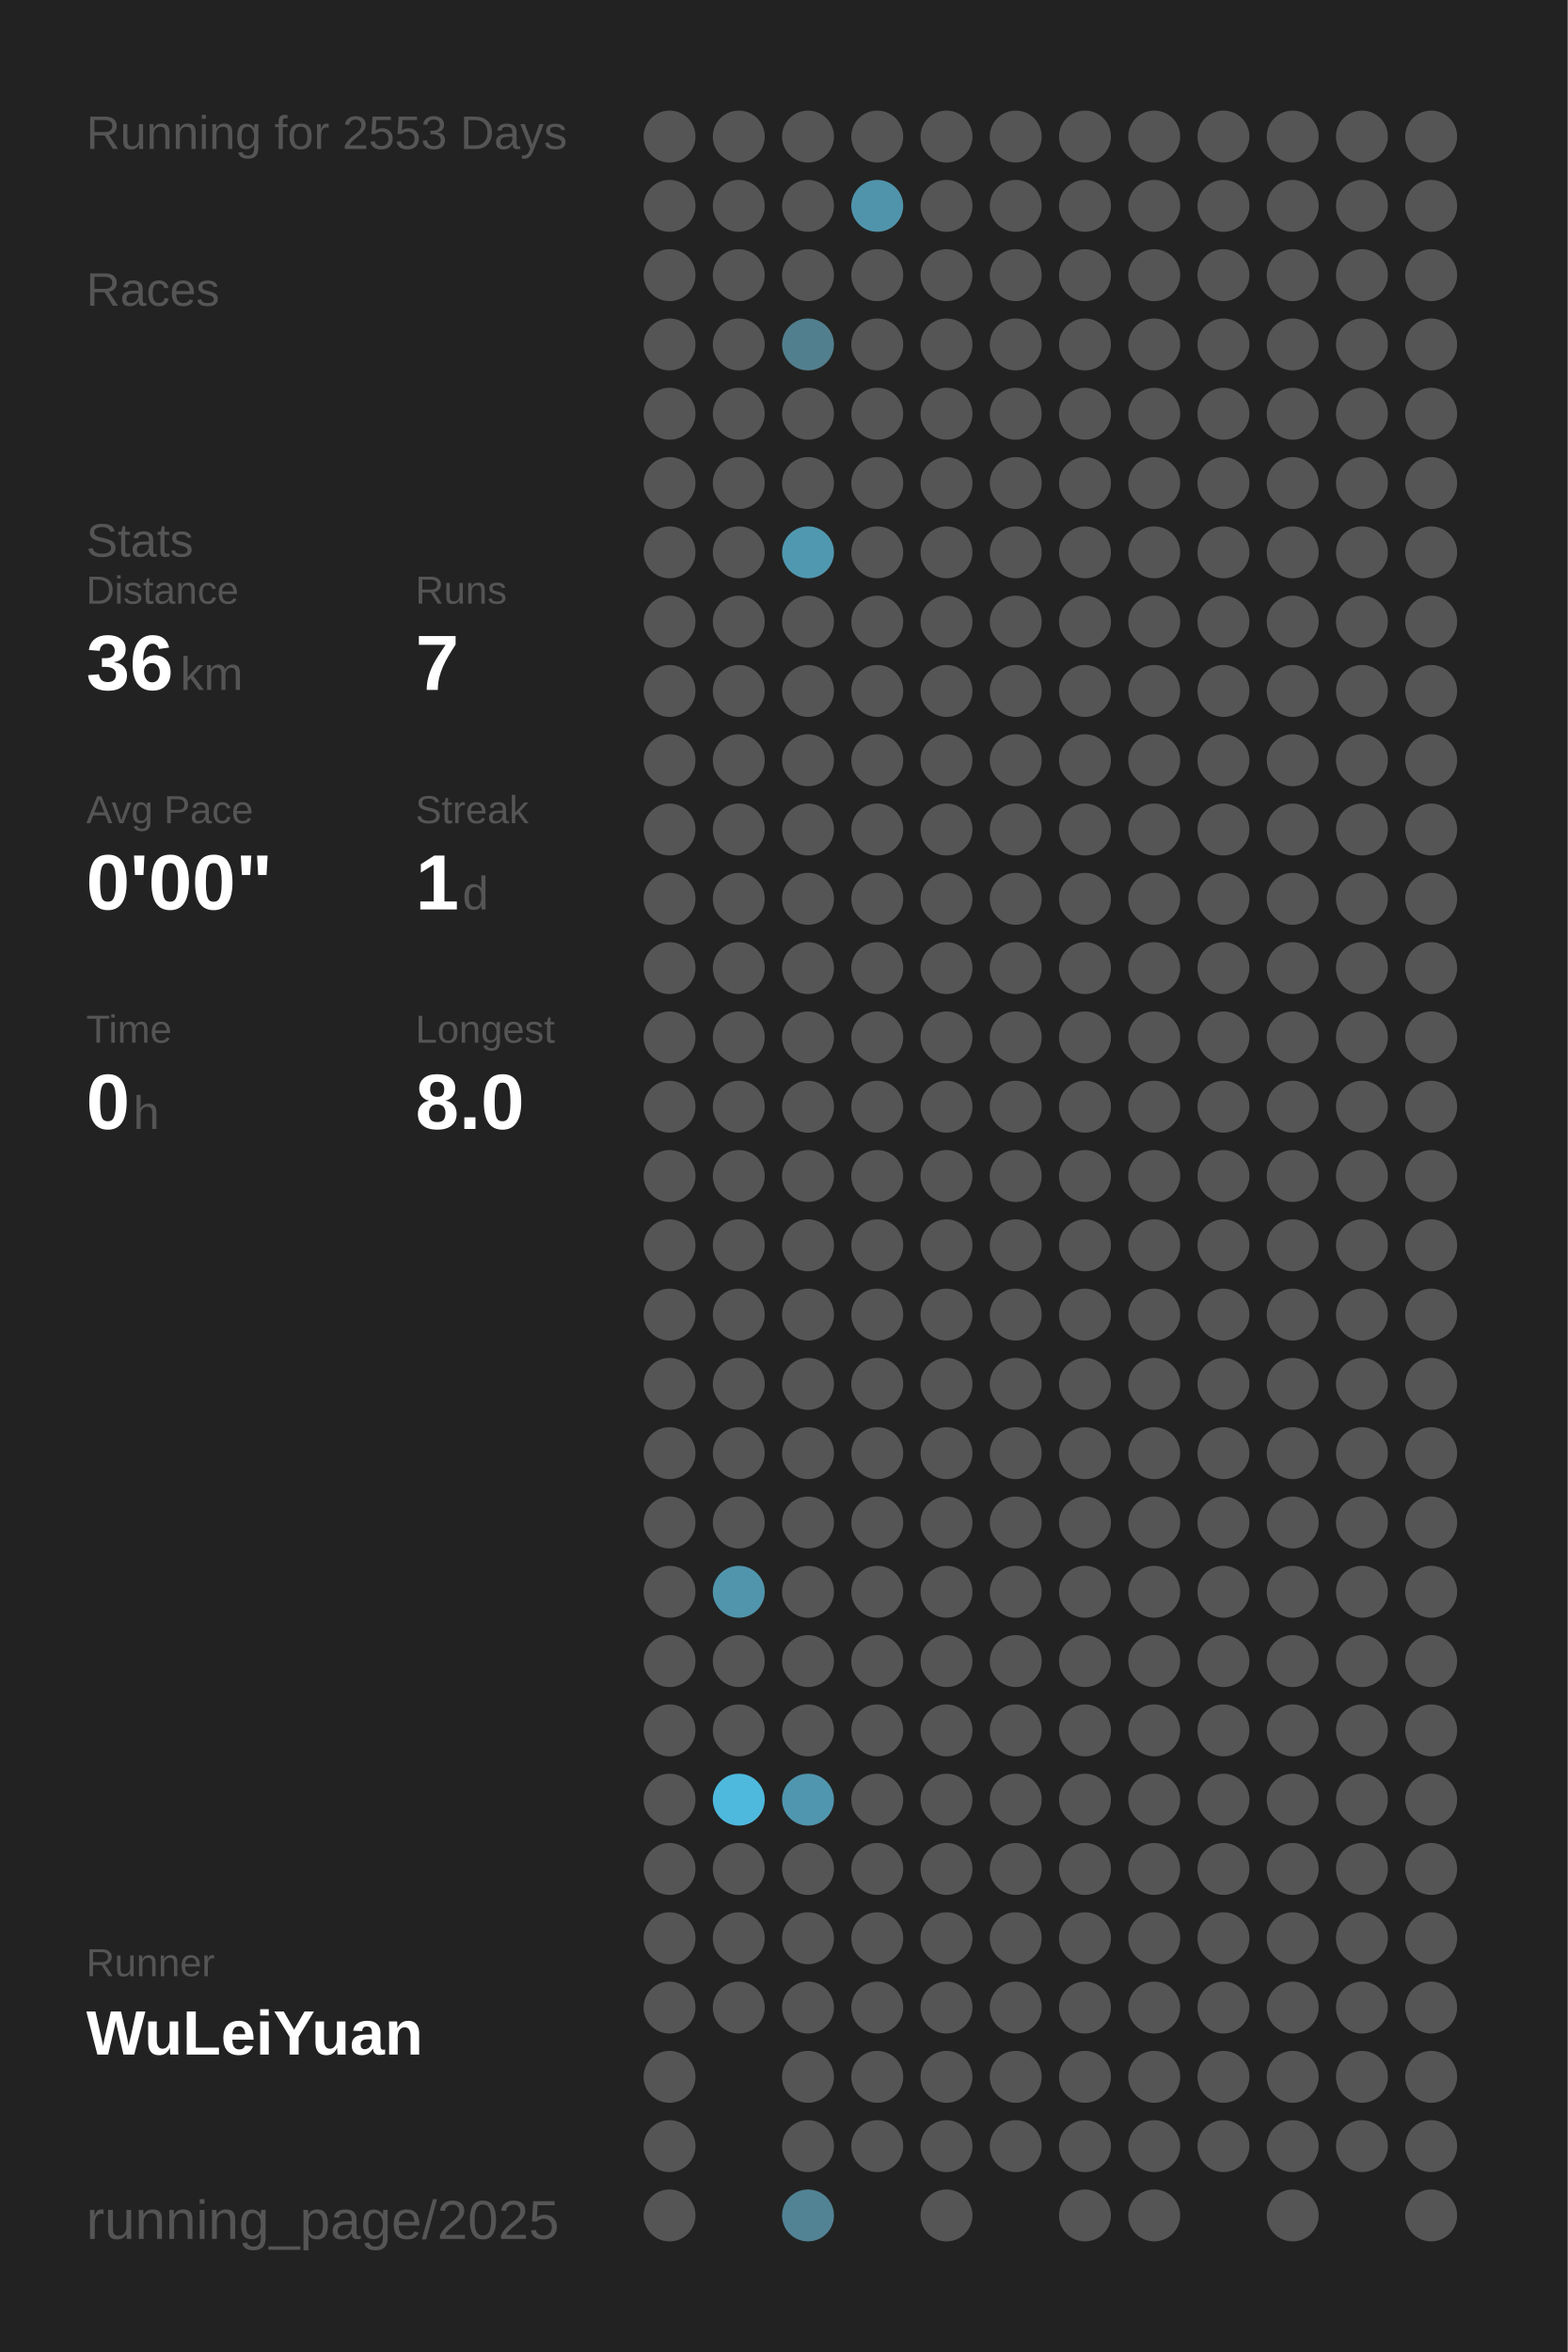
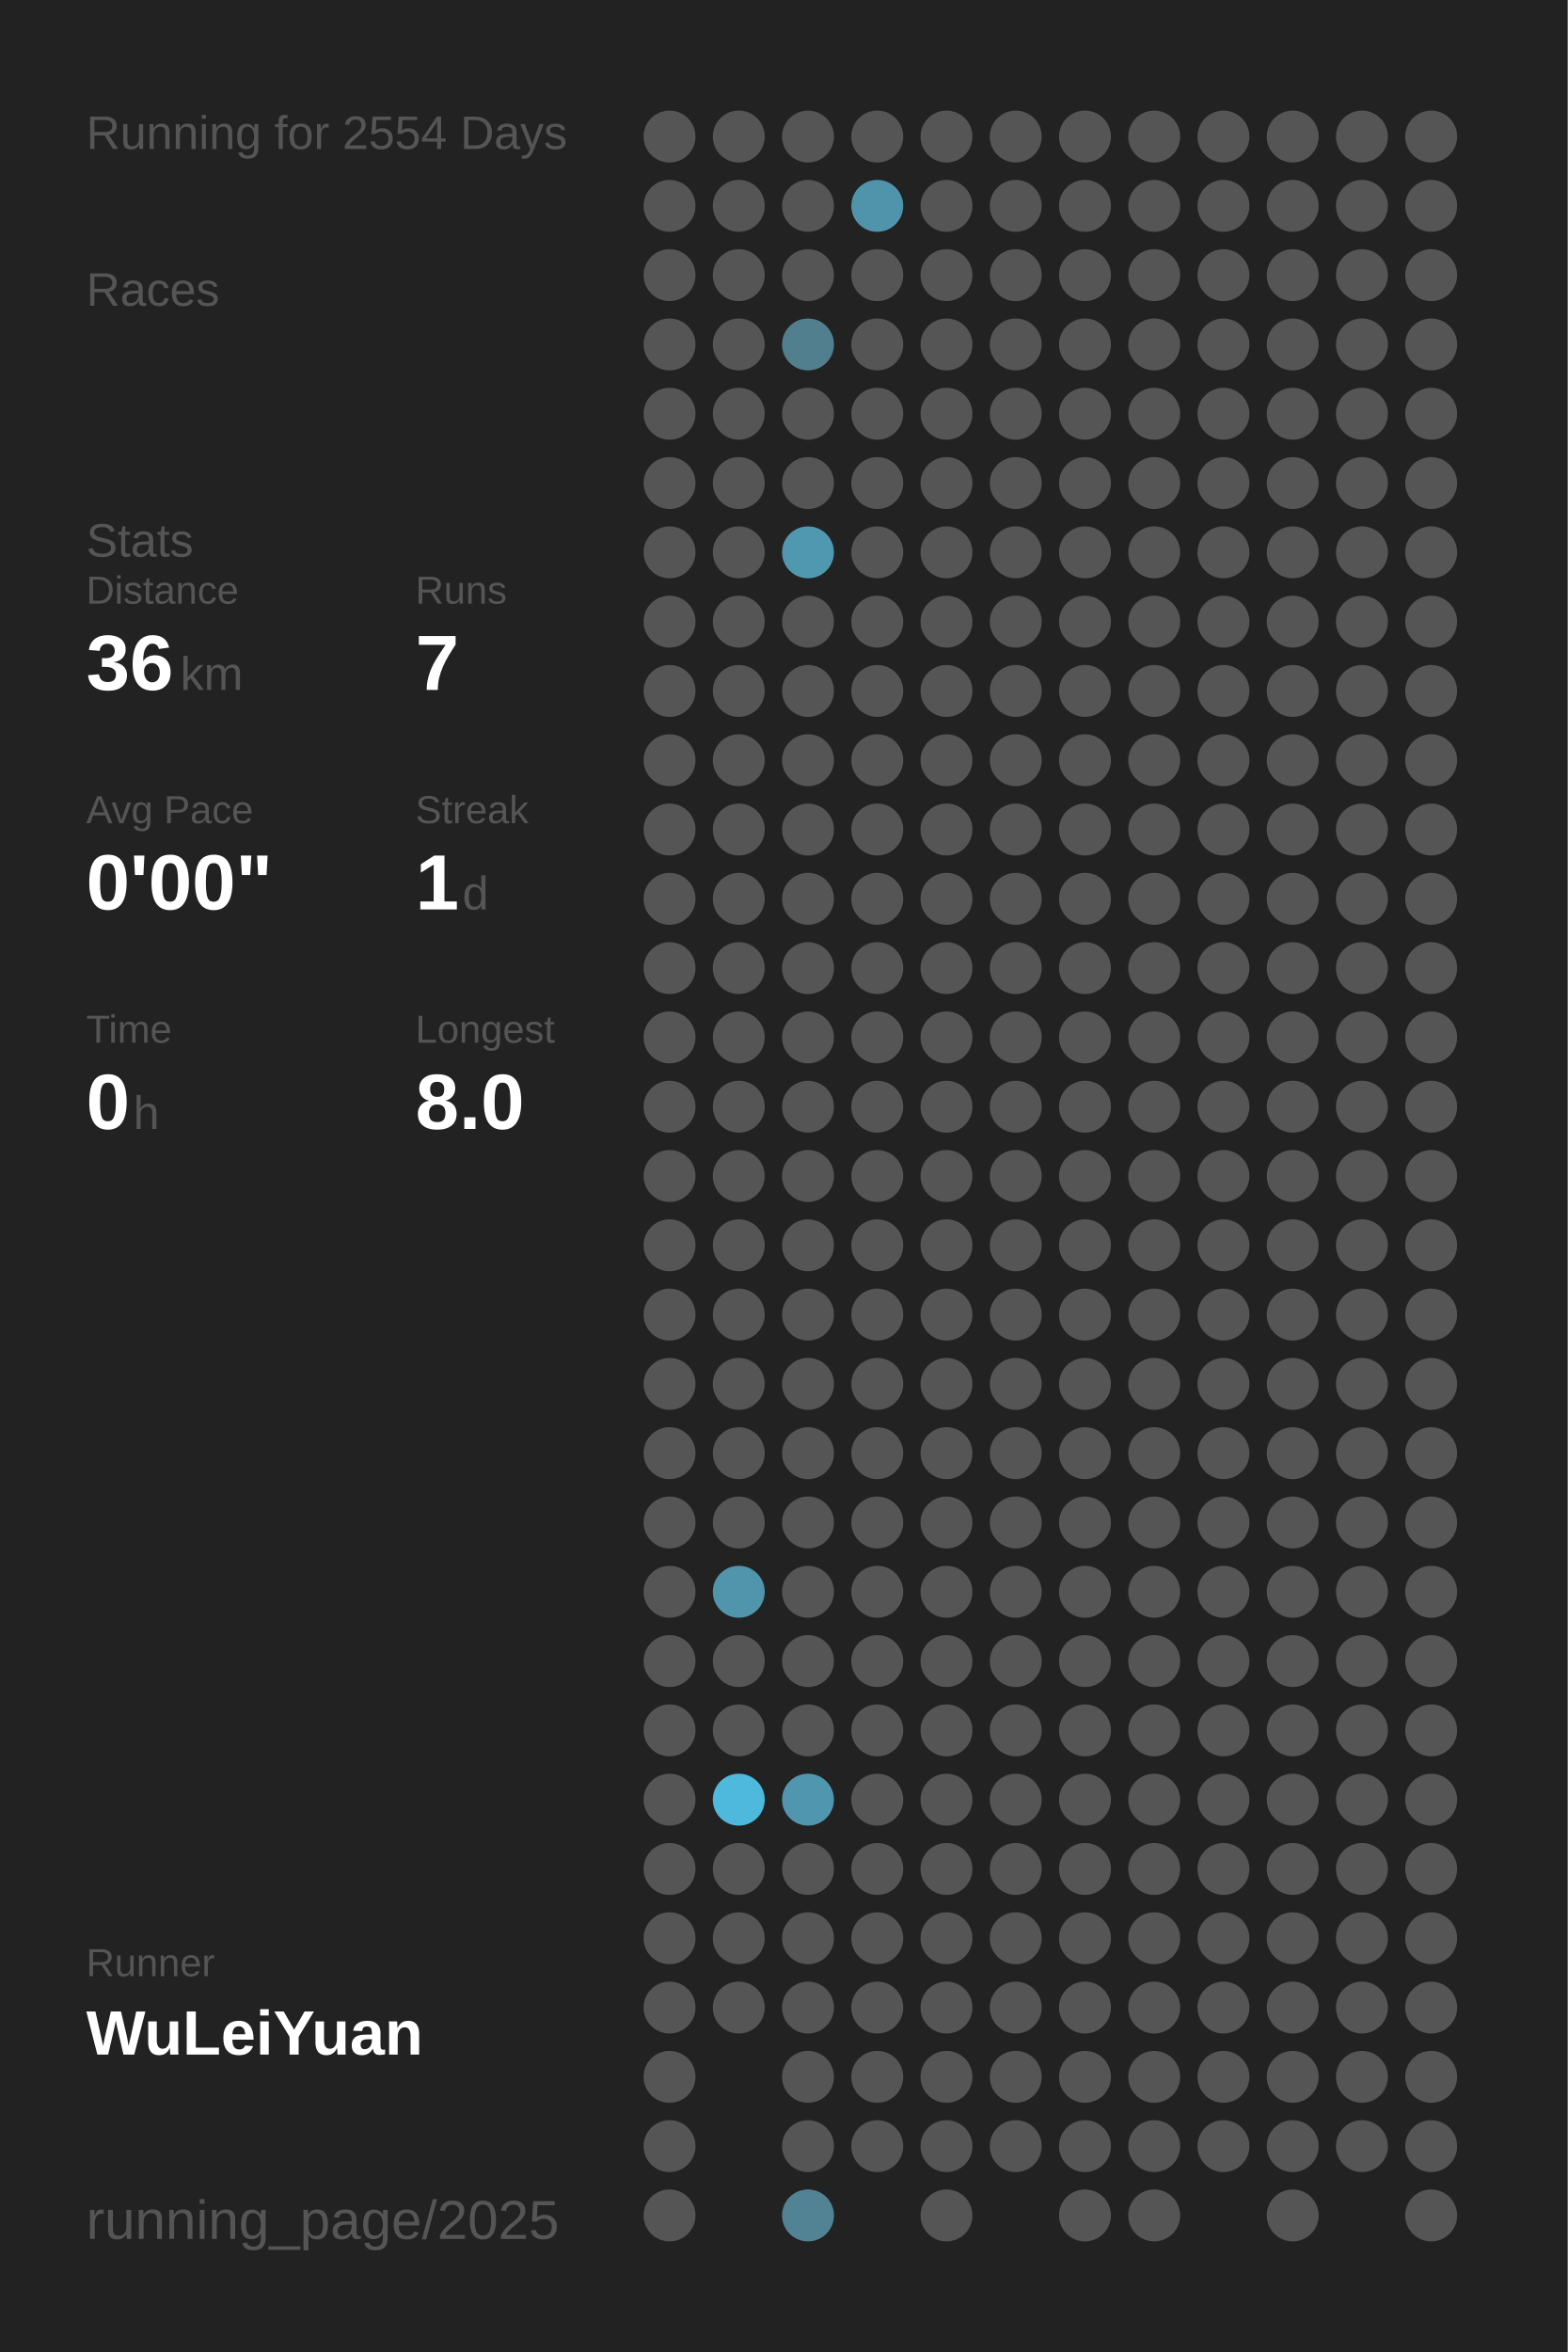
<svg xmlns="http://www.w3.org/2000/svg" baseProfile="full" height="300mm" version="1.1" viewBox="0,0,200,300" width="200mm">
  <defs />
  <rect fill="#222222" height="300" width="200" x="0" y="0" />
-   <text fill="#555555" style="font-size:6px; font-family:Arial;" x="11" y="19">Running for 2553 Days</text>
+   <text fill="#555555" style="font-size:6px; font-family:Arial;" x="11" y="19">Running for 2554 Days</text>
  <text fill="#555555" style="font-size:6px; font-family:Arial;" x="11" y="39">Races</text>
  <text fill="#555555" style="font-size:6px; font-family:Arial;" x="11" y="71">Stats</text>
  <text fill="#555555" style="font-size:5px; font-family:Arial;" x="11" y="77">Distance</text>
  <text fill="#FFFFFF" style="font-size:10px; font-family:Arial; font-weight:bold;" x="11" y="88">36</text>
  <text fill="#555555" style="font-size:6px; font-family:Arial;" x="23" y="88">km</text>
  <text fill="#555555" style="font-size:5px; font-family:Arial;" x="53" y="77">Runs</text>
  <text fill="#FFFFFF" style="font-size:10px; font-family:Arial; font-weight:bold;" x="53" y="88">7</text>
  <text fill="#555555" style="font-size:5px; font-family:Arial;" x="11" y="105">Avg Pace</text>
  <text fill="#FFFFFF" style="font-size:10px; font-family:Arial; font-weight:bold;" x="11" y="116">0'00"</text>
  <text fill="#555555" style="font-size:5px; font-family:Arial;" x="53" y="105">Streak</text>
  <text fill="#FFFFFF" style="font-size:10px; font-family:Arial; font-weight:bold;" x="53" y="116">1</text>
  <text fill="#555555" style="font-size:6px; font-family:Arial;" x="59" y="116">d</text>
  <text fill="#555555" style="font-size:5px; font-family:Arial;" x="11" y="133">Time</text>
  <text fill="#FFFFFF" style="font-size:10px; font-family:Arial; font-weight:bold;" x="11" y="144">0</text>
  <text fill="#555555" style="font-size:6px; font-family:Arial;" x="17" y="144">h</text>
  <text fill="#555555" style="font-size:5px; font-family:Arial;" x="53" y="133">Longest</text>
  <text fill="#FFFFFF" style="font-size:10px; font-family:Arial; font-weight:bold;" x="53" y="144">8.0</text>
  <text fill="#555555" style="font-size:5px; font-family:Arial;" x="11" y="252.065">Runner</text>
  <text fill="#FFFFFF" style="font-size:8px; font-family:Arial; font-weight:bold;" x="11" y="262.065">WuLeiYuan</text>
  <text fill="#555555" style="font-size:7px; font-family:Arial;" x="11" y="285.581">running_page/2025</text>
  <circle cx="85.417" cy="17.419" fill="#555555" r="3.312" />
  <circle cx="85.417" cy="26.258" fill="#555555" r="3.312" />
  <circle cx="85.417" cy="35.097" fill="#555555" r="3.312" />
  <circle cx="85.417" cy="43.935" fill="#555555" r="3.312" />
  <circle cx="85.417" cy="52.774" fill="#555555" r="3.312" />
  <circle cx="85.417" cy="61.613" fill="#555555" r="3.312" />
  <circle cx="85.417" cy="70.452" fill="#555555" r="3.312" />
  <circle cx="85.417" cy="79.29" fill="#555555" r="3.312" />
  <circle cx="85.417" cy="88.129" fill="#555555" r="3.312" />
  <circle cx="85.417" cy="96.968" fill="#555555" r="3.312" />
  <circle cx="85.417" cy="105.806" fill="#555555" r="3.312" />
  <circle cx="85.417" cy="114.645" fill="#555555" r="3.312" />
  <circle cx="85.417" cy="123.484" fill="#555555" r="3.312" />
  <circle cx="85.417" cy="132.323" fill="#555555" r="3.312" />
  <circle cx="85.417" cy="141.161" fill="#555555" r="3.312" />
  <circle cx="85.417" cy="150" fill="#555555" r="3.312" />
  <circle cx="85.417" cy="158.839" fill="#555555" r="3.312" />
  <circle cx="85.417" cy="167.677" fill="#555555" r="3.312" />
  <circle cx="85.417" cy="176.516" fill="#555555" r="3.312" />
  <circle cx="85.417" cy="185.355" fill="#555555" r="3.312" />
  <circle cx="85.417" cy="194.194" fill="#555555" r="3.312" />
  <circle cx="85.417" cy="203.032" fill="#555555" r="3.312" />
  <circle cx="85.417" cy="211.871" fill="#555555" r="3.312" />
  <circle cx="85.417" cy="220.71" fill="#555555" r="3.312" />
  <circle cx="85.417" cy="229.548" fill="#555555" r="3.312" />
  <circle cx="85.417" cy="238.387" fill="#555555" r="3.312" />
  <circle cx="85.417" cy="247.226" fill="#555555" r="3.312" />
  <circle cx="85.417" cy="256.065" fill="#555555" r="3.312" />
  <circle cx="85.417" cy="264.903" fill="#555555" r="3.312" />
  <circle cx="85.417" cy="273.742" fill="#555555" r="3.312" />
  <circle cx="85.417" cy="282.581" fill="#555555" r="3.312" />
  <circle cx="94.25" cy="17.419" fill="#555555" r="3.312" />
  <circle cx="94.25" cy="26.258" fill="#555555" r="3.312" />
  <circle cx="94.25" cy="35.097" fill="#555555" r="3.312" />
  <circle cx="94.25" cy="43.935" fill="#555555" r="3.312" />
  <circle cx="94.25" cy="52.774" fill="#555555" r="3.312" />
  <circle cx="94.25" cy="61.613" fill="#555555" r="3.312" />
  <circle cx="94.25" cy="70.452" fill="#555555" r="3.312" />
  <circle cx="94.25" cy="79.29" fill="#555555" r="3.312" />
  <circle cx="94.25" cy="88.129" fill="#555555" r="3.312" />
  <circle cx="94.25" cy="96.968" fill="#555555" r="3.312" />
  <circle cx="94.25" cy="105.806" fill="#555555" r="3.312" />
  <circle cx="94.25" cy="114.645" fill="#555555" r="3.312" />
  <circle cx="94.25" cy="123.484" fill="#555555" r="3.312" />
  <circle cx="94.25" cy="132.323" fill="#555555" r="3.312" />
  <circle cx="94.25" cy="141.161" fill="#555555" r="3.312" />
  <circle cx="94.25" cy="150" fill="#555555" r="3.312" />
  <circle cx="94.25" cy="158.839" fill="#555555" r="3.312" />
  <circle cx="94.25" cy="167.677" fill="#555555" r="3.312" />
  <circle cx="94.25" cy="176.516" fill="#555555" r="3.312" />
  <circle cx="94.25" cy="185.355" fill="#555555" r="3.312" />
  <circle cx="94.25" cy="194.194" fill="#555555" r="3.312" />
  <circle cx="94.25" cy="203.032" fill="#5095ac" r="3.312" />
  <circle cx="94.25" cy="211.871" fill="#555555" r="3.312" />
  <circle cx="94.25" cy="220.71" fill="#555555" r="3.312" />
  <circle cx="94.25" cy="229.548" fill="#4eb9dd" r="3.312" />
  <circle cx="94.25" cy="238.387" fill="#555555" r="3.312" />
  <circle cx="94.25" cy="247.226" fill="#555555" r="3.312" />
  <circle cx="94.25" cy="256.065" fill="#555555" r="3.312" />
  <circle cx="103.083" cy="17.419" fill="#555555" r="3.312" />
  <circle cx="103.083" cy="26.258" fill="#555555" r="3.312" />
  <circle cx="103.083" cy="35.097" fill="#555555" r="3.312" />
  <circle cx="103.083" cy="43.935" fill="#527f8e" r="3.312" />
  <circle cx="103.083" cy="52.774" fill="#555555" r="3.312" />
  <circle cx="103.083" cy="61.613" fill="#555555" r="3.312" />
  <circle cx="103.083" cy="70.452" fill="#5098b0" r="3.312" />
  <circle cx="103.083" cy="79.29" fill="#555555" r="3.312" />
  <circle cx="103.083" cy="88.129" fill="#555555" r="3.312" />
  <circle cx="103.083" cy="96.968" fill="#555555" r="3.312" />
  <circle cx="103.083" cy="105.806" fill="#555555" r="3.312" />
  <circle cx="103.083" cy="114.645" fill="#555555" r="3.312" />
  <circle cx="103.083" cy="123.484" fill="#555555" r="3.312" />
  <circle cx="103.083" cy="132.323" fill="#555555" r="3.312" />
  <circle cx="103.083" cy="141.161" fill="#555555" r="3.312" />
  <circle cx="103.083" cy="150" fill="#555555" r="3.312" />
  <circle cx="103.083" cy="158.839" fill="#555555" r="3.312" />
  <circle cx="103.083" cy="167.677" fill="#555555" r="3.312" />
  <circle cx="103.083" cy="176.516" fill="#555555" r="3.312" />
  <circle cx="103.083" cy="185.355" fill="#555555" r="3.312" />
  <circle cx="103.083" cy="194.194" fill="#555555" r="3.312" />
  <circle cx="103.083" cy="203.032" fill="#555555" r="3.312" />
  <circle cx="103.083" cy="211.871" fill="#555555" r="3.312" />
  <circle cx="103.083" cy="220.71" fill="#555555" r="3.312" />
  <circle cx="103.083" cy="229.548" fill="#5096ae" r="3.312" />
  <circle cx="103.083" cy="238.387" fill="#555555" r="3.312" />
  <circle cx="103.083" cy="247.226" fill="#555555" r="3.312" />
  <circle cx="103.083" cy="256.065" fill="#555555" r="3.312" />
  <circle cx="103.083" cy="264.903" fill="#555555" r="3.312" />
  <circle cx="103.083" cy="273.742" fill="#555555" r="3.312" />
  <circle cx="103.083" cy="282.581" fill="#528394" r="3.312" />
  <circle cx="111.917" cy="17.419" fill="#555555" r="3.312" />
  <circle cx="111.917" cy="26.258" fill="#5094ab" r="3.312" />
  <circle cx="111.917" cy="35.097" fill="#555555" r="3.312" />
  <circle cx="111.917" cy="43.935" fill="#555555" r="3.312" />
  <circle cx="111.917" cy="52.774" fill="#555555" r="3.312" />
  <circle cx="111.917" cy="61.613" fill="#555555" r="3.312" />
  <circle cx="111.917" cy="70.452" fill="#555555" r="3.312" />
  <circle cx="111.917" cy="79.29" fill="#555555" r="3.312" />
  <circle cx="111.917" cy="88.129" fill="#555555" r="3.312" />
  <circle cx="111.917" cy="96.968" fill="#555555" r="3.312" />
  <circle cx="111.917" cy="105.806" fill="#555555" r="3.312" />
  <circle cx="111.917" cy="114.645" fill="#555555" r="3.312" />
  <circle cx="111.917" cy="123.484" fill="#555555" r="3.312" />
  <circle cx="111.917" cy="132.323" fill="#555555" r="3.312" />
  <circle cx="111.917" cy="141.161" fill="#555555" r="3.312" />
  <circle cx="111.917" cy="150" fill="#555555" r="3.312" />
  <circle cx="111.917" cy="158.839" fill="#555555" r="3.312" />
  <circle cx="111.917" cy="167.677" fill="#555555" r="3.312" />
  <circle cx="111.917" cy="176.516" fill="#555555" r="3.312" />
  <circle cx="111.917" cy="185.355" fill="#555555" r="3.312" />
  <circle cx="111.917" cy="194.194" fill="#555555" r="3.312" />
  <circle cx="111.917" cy="203.032" fill="#555555" r="3.312" />
  <circle cx="111.917" cy="211.871" fill="#555555" r="3.312" />
  <circle cx="111.917" cy="220.71" fill="#555555" r="3.312" />
  <circle cx="111.917" cy="229.548" fill="#555555" r="3.312" />
  <circle cx="111.917" cy="238.387" fill="#555555" r="3.312" />
  <circle cx="111.917" cy="247.226" fill="#555555" r="3.312" />
  <circle cx="111.917" cy="256.065" fill="#555555" r="3.312" />
  <circle cx="111.917" cy="264.903" fill="#555555" r="3.312" />
  <circle cx="111.917" cy="273.742" fill="#555555" r="3.312" />
  <circle cx="120.75" cy="17.419" fill="#555555" r="3.312" />
  <circle cx="120.75" cy="26.258" fill="#555555" r="3.312" />
  <circle cx="120.75" cy="35.097" fill="#555555" r="3.312" />
  <circle cx="120.75" cy="43.935" fill="#555555" r="3.312" />
  <circle cx="120.75" cy="52.774" fill="#555555" r="3.312" />
  <circle cx="120.75" cy="61.613" fill="#555555" r="3.312" />
  <circle cx="120.75" cy="70.452" fill="#555555" r="3.312" />
  <circle cx="120.75" cy="79.29" fill="#555555" r="3.312" />
  <circle cx="120.75" cy="88.129" fill="#555555" r="3.312" />
  <circle cx="120.75" cy="96.968" fill="#555555" r="3.312" />
  <circle cx="120.75" cy="105.806" fill="#555555" r="3.312" />
  <circle cx="120.75" cy="114.645" fill="#555555" r="3.312" />
  <circle cx="120.75" cy="123.484" fill="#555555" r="3.312" />
  <circle cx="120.75" cy="132.323" fill="#555555" r="3.312" />
  <circle cx="120.75" cy="141.161" fill="#555555" r="3.312" />
  <circle cx="120.75" cy="150" fill="#555555" r="3.312" />
  <circle cx="120.75" cy="158.839" fill="#555555" r="3.312" />
  <circle cx="120.75" cy="167.677" fill="#555555" r="3.312" />
  <circle cx="120.75" cy="176.516" fill="#555555" r="3.312" />
  <circle cx="120.75" cy="185.355" fill="#555555" r="3.312" />
  <circle cx="120.75" cy="194.194" fill="#555555" r="3.312" />
  <circle cx="120.75" cy="203.032" fill="#555555" r="3.312" />
  <circle cx="120.75" cy="211.871" fill="#555555" r="3.312" />
  <circle cx="120.75" cy="220.71" fill="#555555" r="3.312" />
  <circle cx="120.75" cy="229.548" fill="#555555" r="3.312" />
  <circle cx="120.75" cy="238.387" fill="#555555" r="3.312" />
  <circle cx="120.75" cy="247.226" fill="#555555" r="3.312" />
  <circle cx="120.75" cy="256.065" fill="#555555" r="3.312" />
  <circle cx="120.75" cy="264.903" fill="#555555" r="3.312" />
  <circle cx="120.75" cy="273.742" fill="#555555" r="3.312" />
  <circle cx="120.75" cy="282.581" fill="#555555" r="3.312" />
  <circle cx="129.583" cy="17.419" fill="#555555" r="3.312" />
  <circle cx="129.583" cy="26.258" fill="#555555" r="3.312" />
  <circle cx="129.583" cy="35.097" fill="#555555" r="3.312" />
  <circle cx="129.583" cy="43.935" fill="#555555" r="3.312" />
  <circle cx="129.583" cy="52.774" fill="#555555" r="3.312" />
  <circle cx="129.583" cy="61.613" fill="#555555" r="3.312" />
  <circle cx="129.583" cy="70.452" fill="#555555" r="3.312" />
  <circle cx="129.583" cy="79.29" fill="#555555" r="3.312" />
  <circle cx="129.583" cy="88.129" fill="#555555" r="3.312" />
  <circle cx="129.583" cy="96.968" fill="#555555" r="3.312" />
  <circle cx="129.583" cy="105.806" fill="#555555" r="3.312" />
  <circle cx="129.583" cy="114.645" fill="#555555" r="3.312" />
  <circle cx="129.583" cy="123.484" fill="#555555" r="3.312" />
  <circle cx="129.583" cy="132.323" fill="#555555" r="3.312" />
  <circle cx="129.583" cy="141.161" fill="#555555" r="3.312" />
  <circle cx="129.583" cy="150" fill="#555555" r="3.312" />
  <circle cx="129.583" cy="158.839" fill="#555555" r="3.312" />
  <circle cx="129.583" cy="167.677" fill="#555555" r="3.312" />
  <circle cx="129.583" cy="176.516" fill="#555555" r="3.312" />
  <circle cx="129.583" cy="185.355" fill="#555555" r="3.312" />
  <circle cx="129.583" cy="194.194" fill="#555555" r="3.312" />
  <circle cx="129.583" cy="203.032" fill="#555555" r="3.312" />
  <circle cx="129.583" cy="211.871" fill="#555555" r="3.312" />
  <circle cx="129.583" cy="220.71" fill="#555555" r="3.312" />
  <circle cx="129.583" cy="229.548" fill="#555555" r="3.312" />
  <circle cx="129.583" cy="238.387" fill="#555555" r="3.312" />
  <circle cx="129.583" cy="247.226" fill="#555555" r="3.312" />
  <circle cx="129.583" cy="256.065" fill="#555555" r="3.312" />
  <circle cx="129.583" cy="264.903" fill="#555555" r="3.312" />
  <circle cx="129.583" cy="273.742" fill="#555555" r="3.312" />
  <circle cx="138.417" cy="17.419" fill="#555555" r="3.312" />
  <circle cx="138.417" cy="26.258" fill="#555555" r="3.312" />
  <circle cx="138.417" cy="35.097" fill="#555555" r="3.312" />
  <circle cx="138.417" cy="43.935" fill="#555555" r="3.312" />
  <circle cx="138.417" cy="52.774" fill="#555555" r="3.312" />
  <circle cx="138.417" cy="61.613" fill="#555555" r="3.312" />
  <circle cx="138.417" cy="70.452" fill="#555555" r="3.312" />
  <circle cx="138.417" cy="79.29" fill="#555555" r="3.312" />
  <circle cx="138.417" cy="88.129" fill="#555555" r="3.312" />
  <circle cx="138.417" cy="96.968" fill="#555555" r="3.312" />
  <circle cx="138.417" cy="105.806" fill="#555555" r="3.312" />
  <circle cx="138.417" cy="114.645" fill="#555555" r="3.312" />
  <circle cx="138.417" cy="123.484" fill="#555555" r="3.312" />
  <circle cx="138.417" cy="132.323" fill="#555555" r="3.312" />
  <circle cx="138.417" cy="141.161" fill="#555555" r="3.312" />
  <circle cx="138.417" cy="150" fill="#555555" r="3.312" />
  <circle cx="138.417" cy="158.839" fill="#555555" r="3.312" />
  <circle cx="138.417" cy="167.677" fill="#555555" r="3.312" />
  <circle cx="138.417" cy="176.516" fill="#555555" r="3.312" />
  <circle cx="138.417" cy="185.355" fill="#555555" r="3.312" />
  <circle cx="138.417" cy="194.194" fill="#555555" r="3.312" />
  <circle cx="138.417" cy="203.032" fill="#555555" r="3.312" />
  <circle cx="138.417" cy="211.871" fill="#555555" r="3.312" />
  <circle cx="138.417" cy="220.71" fill="#555555" r="3.312" />
  <circle cx="138.417" cy="229.548" fill="#555555" r="3.312" />
  <circle cx="138.417" cy="238.387" fill="#555555" r="3.312" />
  <circle cx="138.417" cy="247.226" fill="#555555" r="3.312" />
  <circle cx="138.417" cy="256.065" fill="#555555" r="3.312" />
  <circle cx="138.417" cy="264.903" fill="#555555" r="3.312" />
  <circle cx="138.417" cy="273.742" fill="#555555" r="3.312" />
  <circle cx="138.417" cy="282.581" fill="#555555" r="3.312" />
  <circle cx="147.25" cy="17.419" fill="#555555" r="3.312" />
  <circle cx="147.25" cy="26.258" fill="#555555" r="3.312" />
  <circle cx="147.25" cy="35.097" fill="#555555" r="3.312" />
  <circle cx="147.25" cy="43.935" fill="#555555" r="3.312" />
  <circle cx="147.25" cy="52.774" fill="#555555" r="3.312" />
  <circle cx="147.25" cy="61.613" fill="#555555" r="3.312" />
  <circle cx="147.25" cy="70.452" fill="#555555" r="3.312" />
  <circle cx="147.25" cy="79.29" fill="#555555" r="3.312" />
  <circle cx="147.25" cy="88.129" fill="#555555" r="3.312" />
  <circle cx="147.25" cy="96.968" fill="#555555" r="3.312" />
  <circle cx="147.25" cy="105.806" fill="#555555" r="3.312" />
  <circle cx="147.25" cy="114.645" fill="#555555" r="3.312" />
  <circle cx="147.25" cy="123.484" fill="#555555" r="3.312" />
  <circle cx="147.25" cy="132.323" fill="#555555" r="3.312" />
  <circle cx="147.25" cy="141.161" fill="#555555" r="3.312" />
  <circle cx="147.25" cy="150" fill="#555555" r="3.312" />
  <circle cx="147.25" cy="158.839" fill="#555555" r="3.312" />
  <circle cx="147.25" cy="167.677" fill="#555555" r="3.312" />
  <circle cx="147.25" cy="176.516" fill="#555555" r="3.312" />
  <circle cx="147.25" cy="185.355" fill="#555555" r="3.312" />
  <circle cx="147.25" cy="194.194" fill="#555555" r="3.312" />
  <circle cx="147.25" cy="203.032" fill="#555555" r="3.312" />
  <circle cx="147.25" cy="211.871" fill="#555555" r="3.312" />
  <circle cx="147.25" cy="220.71" fill="#555555" r="3.312" />
  <circle cx="147.25" cy="229.548" fill="#555555" r="3.312" />
  <circle cx="147.25" cy="238.387" fill="#555555" r="3.312" />
  <circle cx="147.25" cy="247.226" fill="#555555" r="3.312" />
  <circle cx="147.25" cy="256.065" fill="#555555" r="3.312" />
  <circle cx="147.25" cy="264.903" fill="#555555" r="3.312" />
  <circle cx="147.25" cy="273.742" fill="#555555" r="3.312" />
  <circle cx="147.25" cy="282.581" fill="#555555" r="3.312" />
  <circle cx="156.083" cy="17.419" fill="#555555" r="3.312" />
  <circle cx="156.083" cy="26.258" fill="#555555" r="3.312" />
  <circle cx="156.083" cy="35.097" fill="#555555" r="3.312" />
  <circle cx="156.083" cy="43.935" fill="#555555" r="3.312" />
  <circle cx="156.083" cy="52.774" fill="#555555" r="3.312" />
  <circle cx="156.083" cy="61.613" fill="#555555" r="3.312" />
  <circle cx="156.083" cy="70.452" fill="#555555" r="3.312" />
  <circle cx="156.083" cy="79.29" fill="#555555" r="3.312" />
  <circle cx="156.083" cy="88.129" fill="#555555" r="3.312" />
  <circle cx="156.083" cy="96.968" fill="#555555" r="3.312" />
  <circle cx="156.083" cy="105.806" fill="#555555" r="3.312" />
  <circle cx="156.083" cy="114.645" fill="#555555" r="3.312" />
  <circle cx="156.083" cy="123.484" fill="#555555" r="3.312" />
  <circle cx="156.083" cy="132.323" fill="#555555" r="3.312" />
  <circle cx="156.083" cy="141.161" fill="#555555" r="3.312" />
  <circle cx="156.083" cy="150" fill="#555555" r="3.312" />
  <circle cx="156.083" cy="158.839" fill="#555555" r="3.312" />
  <circle cx="156.083" cy="167.677" fill="#555555" r="3.312" />
  <circle cx="156.083" cy="176.516" fill="#555555" r="3.312" />
  <circle cx="156.083" cy="185.355" fill="#555555" r="3.312" />
  <circle cx="156.083" cy="194.194" fill="#555555" r="3.312" />
  <circle cx="156.083" cy="203.032" fill="#555555" r="3.312" />
  <circle cx="156.083" cy="211.871" fill="#555555" r="3.312" />
  <circle cx="156.083" cy="220.71" fill="#555555" r="3.312" />
  <circle cx="156.083" cy="229.548" fill="#555555" r="3.312" />
  <circle cx="156.083" cy="238.387" fill="#555555" r="3.312" />
  <circle cx="156.083" cy="247.226" fill="#555555" r="3.312" />
  <circle cx="156.083" cy="256.065" fill="#555555" r="3.312" />
  <circle cx="156.083" cy="264.903" fill="#555555" r="3.312" />
  <circle cx="156.083" cy="273.742" fill="#555555" r="3.312" />
  <circle cx="164.917" cy="17.419" fill="#555555" r="3.312" />
  <circle cx="164.917" cy="26.258" fill="#555555" r="3.312" />
  <circle cx="164.917" cy="35.097" fill="#555555" r="3.312" />
  <circle cx="164.917" cy="43.935" fill="#555555" r="3.312" />
  <circle cx="164.917" cy="52.774" fill="#555555" r="3.312" />
  <circle cx="164.917" cy="61.613" fill="#555555" r="3.312" />
  <circle cx="164.917" cy="70.452" fill="#555555" r="3.312" />
  <circle cx="164.917" cy="79.29" fill="#555555" r="3.312" />
  <circle cx="164.917" cy="88.129" fill="#555555" r="3.312" />
  <circle cx="164.917" cy="96.968" fill="#555555" r="3.312" />
  <circle cx="164.917" cy="105.806" fill="#555555" r="3.312" />
  <circle cx="164.917" cy="114.645" fill="#555555" r="3.312" />
  <circle cx="164.917" cy="123.484" fill="#555555" r="3.312" />
  <circle cx="164.917" cy="132.323" fill="#555555" r="3.312" />
  <circle cx="164.917" cy="141.161" fill="#555555" r="3.312" />
  <circle cx="164.917" cy="150" fill="#555555" r="3.312" />
  <circle cx="164.917" cy="158.839" fill="#555555" r="3.312" />
  <circle cx="164.917" cy="167.677" fill="#555555" r="3.312" />
  <circle cx="164.917" cy="176.516" fill="#555555" r="3.312" />
  <circle cx="164.917" cy="185.355" fill="#555555" r="3.312" />
  <circle cx="164.917" cy="194.194" fill="#555555" r="3.312" />
  <circle cx="164.917" cy="203.032" fill="#555555" r="3.312" />
  <circle cx="164.917" cy="211.871" fill="#555555" r="3.312" />
  <circle cx="164.917" cy="220.71" fill="#555555" r="3.312" />
  <circle cx="164.917" cy="229.548" fill="#555555" r="3.312" />
  <circle cx="164.917" cy="238.387" fill="#555555" r="3.312" />
  <circle cx="164.917" cy="247.226" fill="#555555" r="3.312" />
  <circle cx="164.917" cy="256.065" fill="#555555" r="3.312" />
  <circle cx="164.917" cy="264.903" fill="#555555" r="3.312" />
  <circle cx="164.917" cy="273.742" fill="#555555" r="3.312" />
  <circle cx="164.917" cy="282.581" fill="#555555" r="3.312" />
  <circle cx="173.75" cy="17.419" fill="#555555" r="3.312" />
  <circle cx="173.75" cy="26.258" fill="#555555" r="3.312" />
  <circle cx="173.75" cy="35.097" fill="#555555" r="3.312" />
  <circle cx="173.75" cy="43.935" fill="#555555" r="3.312" />
  <circle cx="173.75" cy="52.774" fill="#555555" r="3.312" />
  <circle cx="173.75" cy="61.613" fill="#555555" r="3.312" />
  <circle cx="173.75" cy="70.452" fill="#555555" r="3.312" />
  <circle cx="173.75" cy="79.29" fill="#555555" r="3.312" />
  <circle cx="173.75" cy="88.129" fill="#555555" r="3.312" />
  <circle cx="173.75" cy="96.968" fill="#555555" r="3.312" />
  <circle cx="173.75" cy="105.806" fill="#555555" r="3.312" />
  <circle cx="173.75" cy="114.645" fill="#555555" r="3.312" />
  <circle cx="173.75" cy="123.484" fill="#555555" r="3.312" />
  <circle cx="173.75" cy="132.323" fill="#555555" r="3.312" />
  <circle cx="173.75" cy="141.161" fill="#555555" r="3.312" />
  <circle cx="173.75" cy="150" fill="#555555" r="3.312" />
  <circle cx="173.75" cy="158.839" fill="#555555" r="3.312" />
  <circle cx="173.75" cy="167.677" fill="#555555" r="3.312" />
  <circle cx="173.75" cy="176.516" fill="#555555" r="3.312" />
  <circle cx="173.75" cy="185.355" fill="#555555" r="3.312" />
  <circle cx="173.75" cy="194.194" fill="#555555" r="3.312" />
  <circle cx="173.75" cy="203.032" fill="#555555" r="3.312" />
  <circle cx="173.75" cy="211.871" fill="#555555" r="3.312" />
  <circle cx="173.75" cy="220.71" fill="#555555" r="3.312" />
  <circle cx="173.75" cy="229.548" fill="#555555" r="3.312" />
  <circle cx="173.75" cy="238.387" fill="#555555" r="3.312" />
  <circle cx="173.75" cy="247.226" fill="#555555" r="3.312" />
  <circle cx="173.75" cy="256.065" fill="#555555" r="3.312" />
  <circle cx="173.75" cy="264.903" fill="#555555" r="3.312" />
  <circle cx="173.75" cy="273.742" fill="#555555" r="3.312" />
  <circle cx="182.583" cy="17.419" fill="#555555" r="3.312" />
  <circle cx="182.583" cy="26.258" fill="#555555" r="3.312" />
  <circle cx="182.583" cy="35.097" fill="#555555" r="3.312" />
  <circle cx="182.583" cy="43.935" fill="#555555" r="3.312" />
  <circle cx="182.583" cy="52.774" fill="#555555" r="3.312" />
  <circle cx="182.583" cy="61.613" fill="#555555" r="3.312" />
  <circle cx="182.583" cy="70.452" fill="#555555" r="3.312" />
  <circle cx="182.583" cy="79.29" fill="#555555" r="3.312" />
  <circle cx="182.583" cy="88.129" fill="#555555" r="3.312" />
  <circle cx="182.583" cy="96.968" fill="#555555" r="3.312" />
  <circle cx="182.583" cy="105.806" fill="#555555" r="3.312" />
  <circle cx="182.583" cy="114.645" fill="#555555" r="3.312" />
  <circle cx="182.583" cy="123.484" fill="#555555" r="3.312" />
  <circle cx="182.583" cy="132.323" fill="#555555" r="3.312" />
  <circle cx="182.583" cy="141.161" fill="#555555" r="3.312" />
  <circle cx="182.583" cy="150" fill="#555555" r="3.312" />
  <circle cx="182.583" cy="158.839" fill="#555555" r="3.312" />
  <circle cx="182.583" cy="167.677" fill="#555555" r="3.312" />
  <circle cx="182.583" cy="176.516" fill="#555555" r="3.312" />
  <circle cx="182.583" cy="185.355" fill="#555555" r="3.312" />
  <circle cx="182.583" cy="194.194" fill="#555555" r="3.312" />
  <circle cx="182.583" cy="203.032" fill="#555555" r="3.312" />
  <circle cx="182.583" cy="211.871" fill="#555555" r="3.312" />
  <circle cx="182.583" cy="220.71" fill="#555555" r="3.312" />
  <circle cx="182.583" cy="229.548" fill="#555555" r="3.312" />
  <circle cx="182.583" cy="238.387" fill="#555555" r="3.312" />
  <circle cx="182.583" cy="247.226" fill="#555555" r="3.312" />
  <circle cx="182.583" cy="256.065" fill="#555555" r="3.312" />
  <circle cx="182.583" cy="264.903" fill="#555555" r="3.312" />
  <circle cx="182.583" cy="273.742" fill="#555555" r="3.312" />
  <circle cx="182.583" cy="282.581" fill="#555555" r="3.312" />
</svg>
